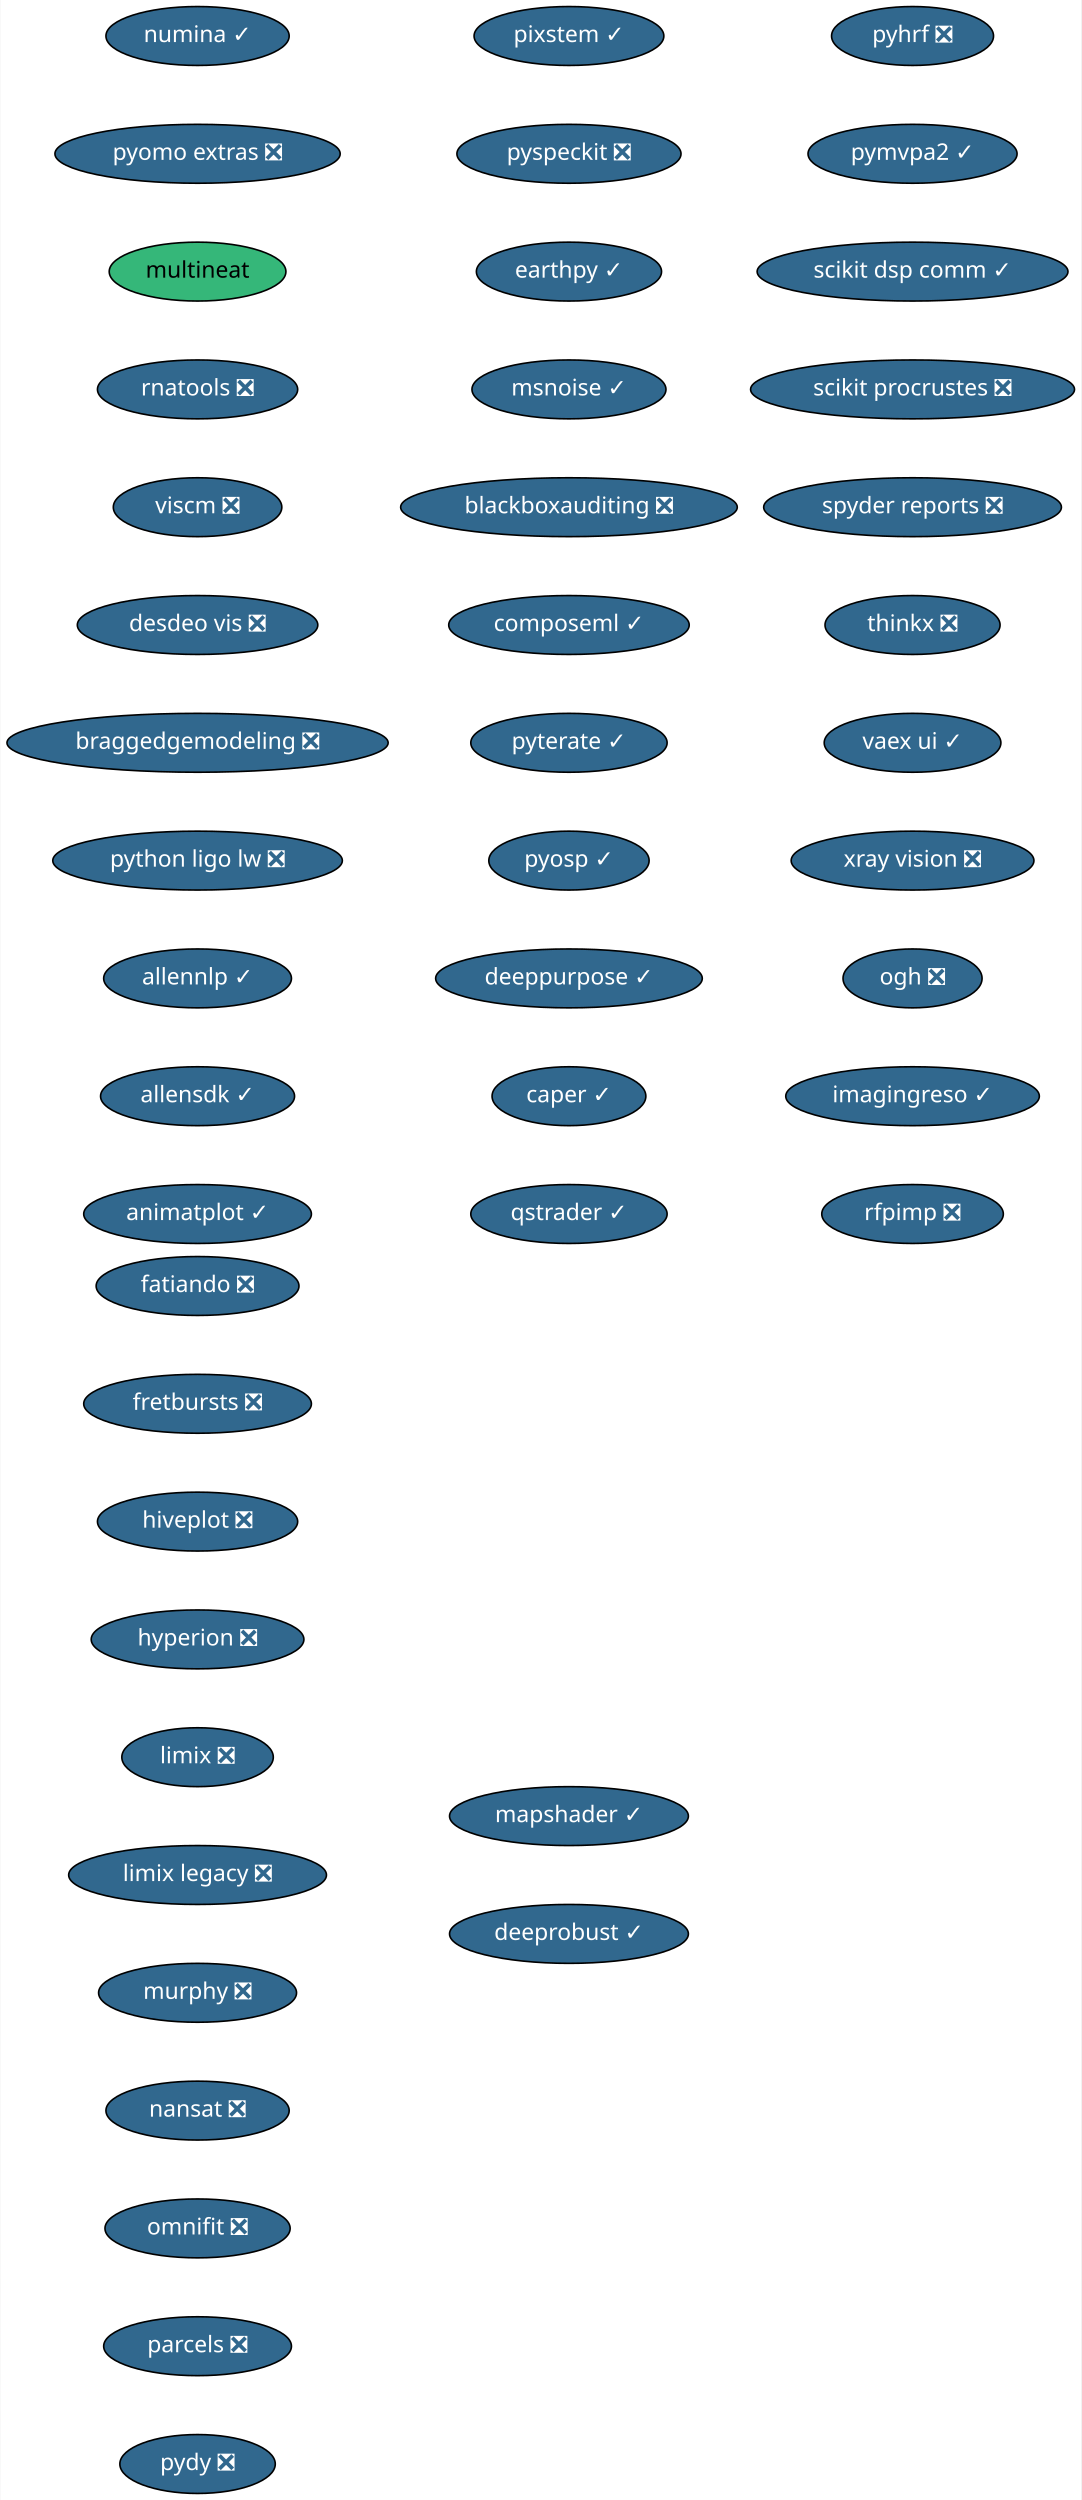
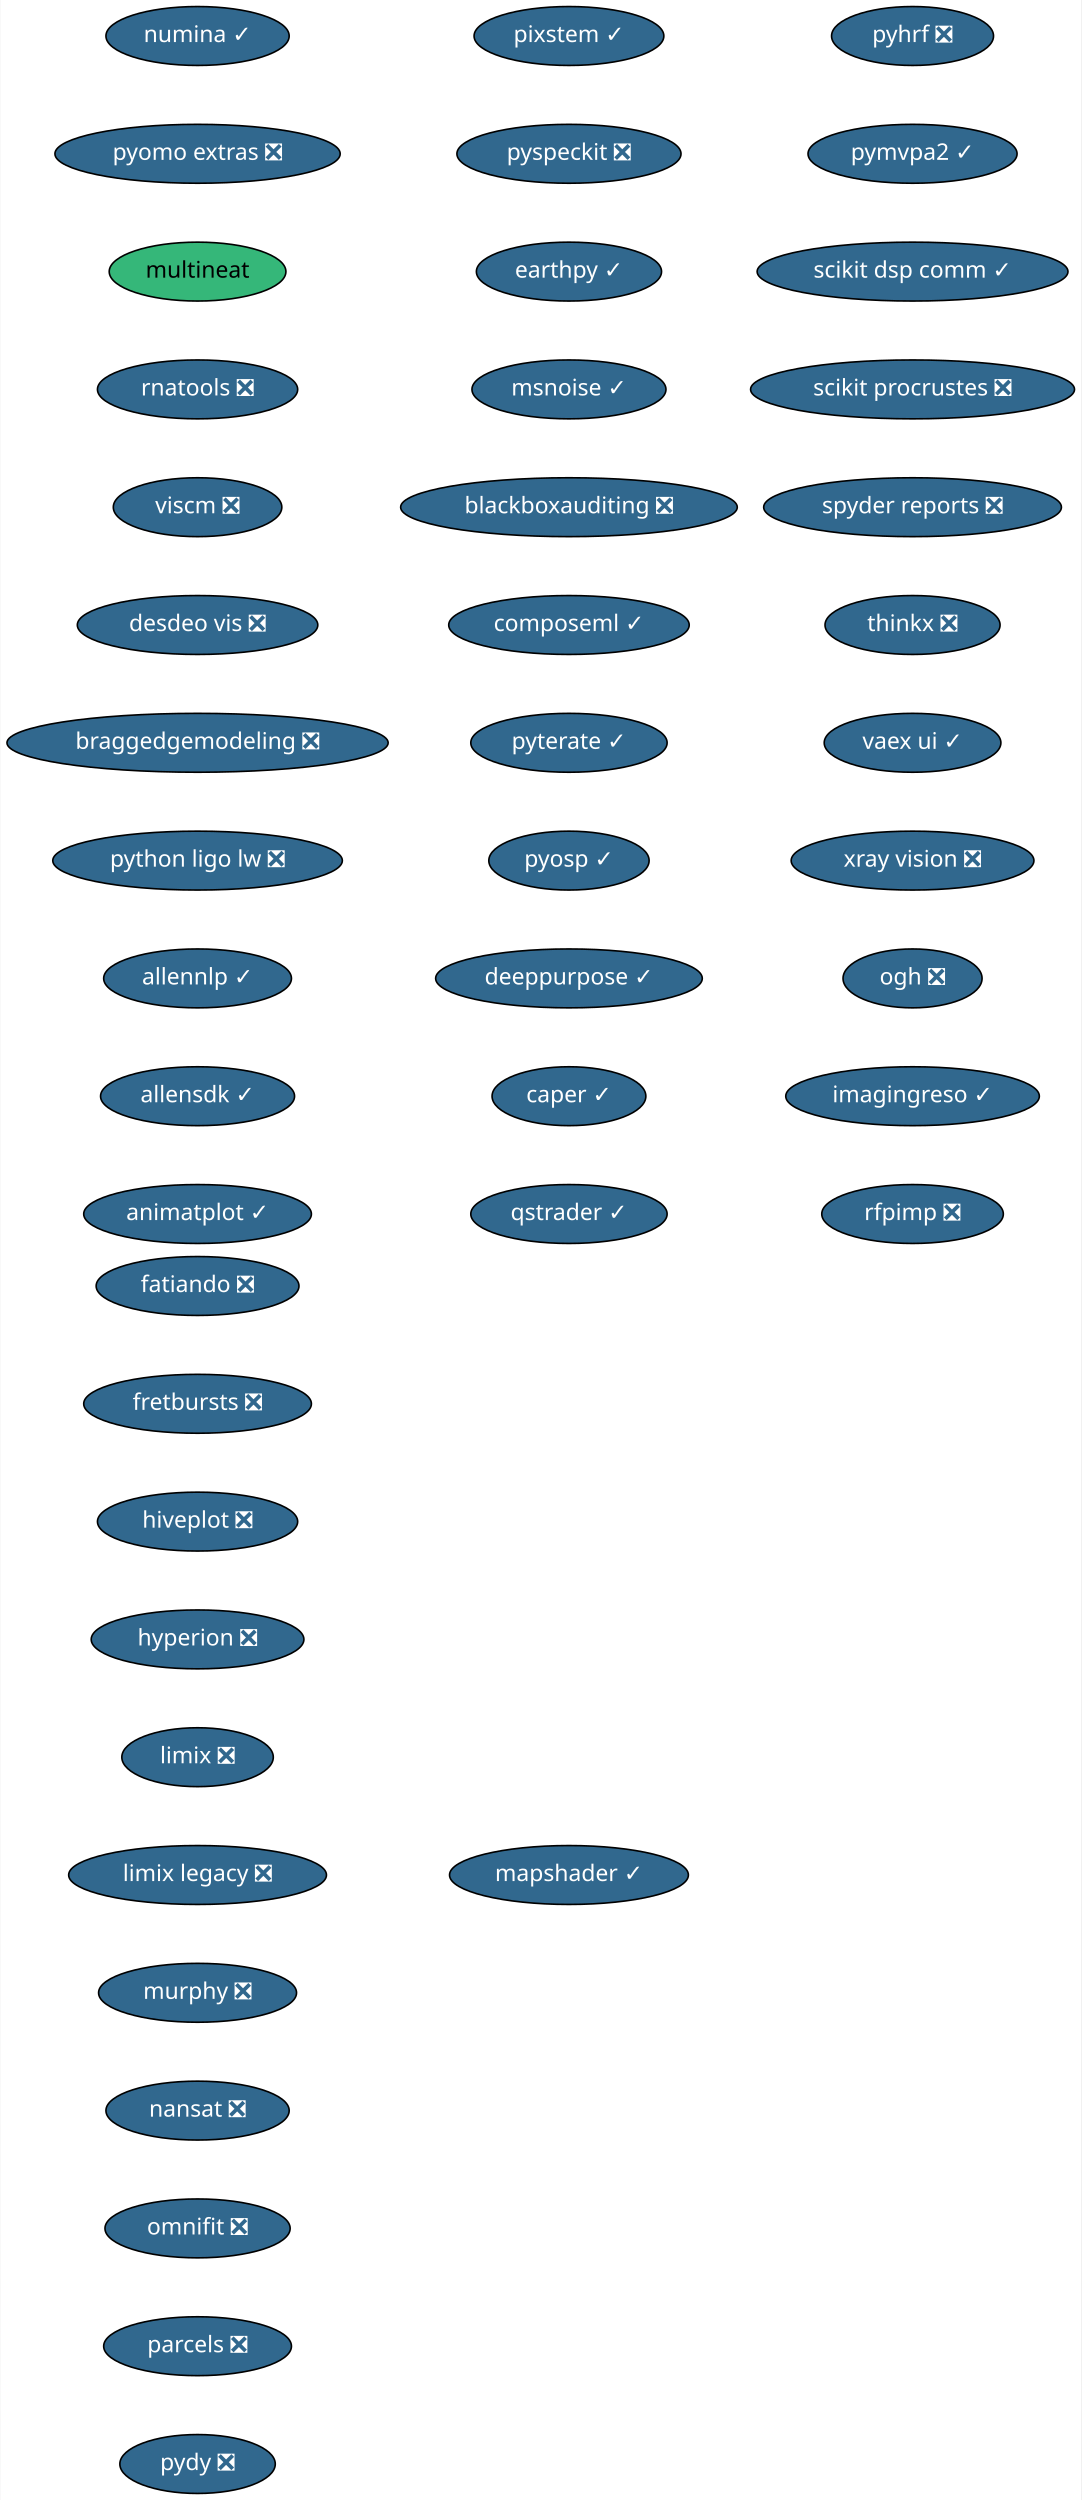
<svg xmlns="http://www.w3.org/2000/svg" xmlns:xlink="http://www.w3.org/1999/xlink" width="661pt" height="1528pt" viewBox="0.00 0.00 660.50 1528.00">
  <g id="graph0" class="graph" transform="scale(1 1) rotate(0) translate(4 1524)">
    <polygon fill="white" stroke="transparent" points="-4,4 -4,-1524 656.5,-1524 656.5,4 -4,4" />
    <g id="node1" class="node">
      <g id="a_node1">
        <a xlink:href="https://github.com/conda-forge/fatiando-feedstock/pull/13" xlink:title="fatiando ❎">
          <ellipse fill="#31688e" stroke="black" cx="116.5" cy="-738" rx="61.99" ry="18" />
          <text text-anchor="middle" x="116.5" y="-734.3" font-family="Times-Roman" font-size="14.00" fill="white">fatiando ❎</text>
        </a>
      </g>
    </g>
    <g id="node2" class="node">
      <g id="a_node2">
        <a xlink:href="https://github.com/conda-forge/fretbursts-feedstock/pull/19" xlink:title="fretbursts ❎">
          <ellipse fill="#31688e" stroke="black" cx="116.5" cy="-666" rx="69.59" ry="18" />
          <text text-anchor="middle" x="116.5" y="-662.3" font-family="Times-Roman" font-size="14.00" fill="white">fretbursts ❎</text>
        </a>
      </g>
    </g>
    <g id="node3" class="node">
      <g id="a_node3">
        <a xlink:href="https://github.com/conda-forge/hiveplot-feedstock/pull/5" xlink:title="hiveplot ❎">
          <ellipse fill="#31688e" stroke="black" cx="116.5" cy="-594" rx="61.19" ry="18" />
          <text text-anchor="middle" x="116.5" y="-590.3" font-family="Times-Roman" font-size="14.00" fill="white">hiveplot ❎</text>
        </a>
      </g>
    </g>
    <g id="node4" class="node">
      <g id="a_node4">
        <a xlink:href="https://github.com/conda-forge/hyperion-feedstock/pull/14" xlink:title="hyperion ❎">
          <ellipse fill="#31688e" stroke="black" cx="116.5" cy="-522" rx="65" ry="18" />
          <text text-anchor="middle" x="116.5" y="-518.3" font-family="Times-Roman" font-size="14.00" fill="white">hyperion ❎</text>
        </a>
      </g>
    </g>
    <g id="node5" class="node">
      <g id="a_node5">
        <a xlink:href="https://github.com/conda-forge/limix-feedstock/pull/23" xlink:title="limix ❎">
          <ellipse fill="#31688e" stroke="black" cx="116.5" cy="-450" rx="46.29" ry="18" />
          <text text-anchor="middle" x="116.5" y="-446.3" font-family="Times-Roman" font-size="14.00" fill="white">limix ❎</text>
        </a>
      </g>
    </g>
    <g id="node6" class="node">
      <g id="a_node6">
        <a xlink:href="https://github.com/conda-forge/limix-legacy-feedstock/pull/9" xlink:title="limix legacy ❎">
          <ellipse fill="#31688e" stroke="black" cx="116.5" cy="-378" rx="78.79" ry="18" />
          <text text-anchor="middle" x="116.5" y="-374.3" font-family="Times-Roman" font-size="14.00" fill="white">limix legacy ❎</text>
        </a>
      </g>
    </g>
    <g id="node7" class="node">
      <g id="a_node7">
        <a xlink:href="https://github.com/conda-forge/murphy-feedstock/pull/3" xlink:title="murphy ❎">
          <ellipse fill="#31688e" stroke="black" cx="116.5" cy="-306" rx="60.5" ry="18" />
          <text text-anchor="middle" x="116.5" y="-302.3" font-family="Times-Roman" font-size="14.00" fill="white">murphy ❎</text>
        </a>
      </g>
    </g>
    <g id="node8" class="node">
      <g id="a_node8">
        <a xlink:href="https://github.com/conda-forge/nansat-feedstock/pull/29" xlink:title="nansat ❎">
          <ellipse fill="#31688e" stroke="black" cx="116.5" cy="-234" rx="56" ry="18" />
          <text text-anchor="middle" x="116.5" y="-230.3" font-family="Times-Roman" font-size="14.00" fill="white">nansat ❎</text>
        </a>
      </g>
    </g>
    <g id="node9" class="node">
      <g id="a_node9">
        <a xlink:href="https://github.com/conda-forge/omnifit-feedstock/pull/4" xlink:title="omnifit ❎">
          <ellipse fill="#31688e" stroke="black" cx="116.5" cy="-162" rx="56.59" ry="18" />
          <text text-anchor="middle" x="116.5" y="-158.3" font-family="Times-Roman" font-size="14.00" fill="white">omnifit ❎</text>
        </a>
      </g>
    </g>
    <g id="node10" class="node">
      <g id="a_node10">
        <a xlink:href="https://github.com/conda-forge/parcels-feedstock/pull/63" xlink:title="parcels ❎">
          <ellipse fill="#31688e" stroke="black" cx="116.5" cy="-90" rx="57.39" ry="18" />
          <text text-anchor="middle" x="116.5" y="-86.3" font-family="Times-Roman" font-size="14.00" fill="white">parcels ❎</text>
        </a>
      </g>
    </g>
    <g id="node11" class="node">
      <g id="a_node11">
        <a xlink:href="https://github.com/conda-forge/pydy-feedstock/pull/14" xlink:title="pydy ❎">
          <ellipse fill="#31688e" stroke="black" cx="116.5" cy="-18" rx="47.5" ry="18" />
          <text text-anchor="middle" x="116.5" y="-14.3" font-family="Times-Roman" font-size="14.00" fill="white">pydy ❎</text>
        </a>
      </g>
    </g>
    <g id="node12" class="node">
      <g id="a_node12">
        <a xlink:href="https://github.com/conda-forge/pyhrf-feedstock/pull/6" xlink:title="pyhrf ❎">
          <ellipse fill="#31688e" stroke="black" cx="553.5" cy="-1502" rx="49.5" ry="18" />
          <text text-anchor="middle" x="553.5" y="-1498.3" font-family="Times-Roman" font-size="14.00" fill="white">pyhrf ❎</text>
        </a>
      </g>
    </g>
    <g id="node13" class="node">
      <g id="a_node13">
        <a xlink:href="https://github.com/conda-forge/pymvpa2-feedstock/pull/13" xlink:title="pymvpa2 ✓">
          <ellipse fill="#31688e" stroke="black" cx="553.5" cy="-1430" rx="63.89" ry="18" />
          <text text-anchor="middle" x="553.5" y="-1426.3" font-family="Times-Roman" font-size="14.00" fill="white">pymvpa2 ✓</text>
        </a>
      </g>
    </g>
    <g id="node14" class="node">
      <g id="a_node14">
        <a xlink:href="https://github.com/conda-forge/scikit-dsp-comm-feedstock/pull/6" xlink:title="scikit dsp comm ✓">
          <ellipse fill="#31688e" stroke="black" cx="553.5" cy="-1358" rx="95" ry="18" />
          <text text-anchor="middle" x="553.5" y="-1354.3" font-family="Times-Roman" font-size="14.00" fill="white">scikit dsp comm ✓</text>
        </a>
      </g>
    </g>
    <g id="node15" class="node">
      <g id="a_node15">
        <a xlink:href="https://github.com/conda-forge/scikit-procrustes-feedstock/pull/5" xlink:title="scikit procrustes ❎">
          <ellipse fill="#31688e" stroke="black" cx="553.5" cy="-1286" rx="99" ry="18" />
          <text text-anchor="middle" x="553.5" y="-1282.3" font-family="Times-Roman" font-size="14.00" fill="white">scikit procrustes ❎</text>
        </a>
      </g>
    </g>
    <g id="node16" class="node">
      <g id="a_node16">
        <a xlink:href="https://github.com/conda-forge/spyder-reports-feedstock/pull/5" xlink:title="spyder reports ❎">
          <ellipse fill="#31688e" stroke="black" cx="553.5" cy="-1214" rx="91" ry="18" />
          <text text-anchor="middle" x="553.5" y="-1210.3" font-family="Times-Roman" font-size="14.00" fill="white">spyder reports ❎</text>
        </a>
      </g>
    </g>
    <g id="node17" class="node">
      <g id="a_node17">
        <a xlink:href="https://github.com/conda-forge/thinkx-feedstock/pull/5" xlink:title="thinkx ❎">
          <ellipse fill="#31688e" stroke="black" cx="553.5" cy="-1142" rx="53.5" ry="18" />
          <text text-anchor="middle" x="553.5" y="-1138.3" font-family="Times-Roman" font-size="14.00" fill="white">thinkx ❎</text>
        </a>
      </g>
    </g>
    <g id="node18" class="node">
      <g id="a_node18">
        <a xlink:href="https://github.com/conda-forge/vaex-ui-feedstock/pull/12" xlink:title="vaex ui ✓">
          <ellipse fill="#31688e" stroke="black" cx="553.5" cy="-1070" rx="54" ry="18" />
          <text text-anchor="middle" x="553.5" y="-1066.3" font-family="Times-Roman" font-size="14.00" fill="white">vaex ui ✓</text>
        </a>
      </g>
    </g>
    <g id="node19" class="node">
      <g id="a_node19">
        <a xlink:href="https://github.com/conda-forge/xray-vision-feedstock/pull/13" xlink:title="xray vision ❎">
          <ellipse fill="#31688e" stroke="black" cx="553.5" cy="-998" rx="74.19" ry="18" />
          <text text-anchor="middle" x="553.5" y="-994.3" font-family="Times-Roman" font-size="14.00" fill="white">xray vision ❎</text>
        </a>
      </g>
    </g>
    <g id="node20" class="node">
      <g id="a_node20">
        <a xlink:href="https://github.com/conda-forge/ogh-feedstock/pull/9" xlink:title="ogh ❎">
          <ellipse fill="#31688e" stroke="black" cx="553.5" cy="-926" rx="42.49" ry="18" />
          <text text-anchor="middle" x="553.5" y="-922.3" font-family="Times-Roman" font-size="14.00" fill="white">ogh ❎</text>
        </a>
      </g>
    </g>
    <g id="node21" class="node">
      <g id="a_node21">
        <a xlink:href="https://github.com/conda-forge/imagingreso-feedstock/pull/21" xlink:title="imagingreso ✓">
          <ellipse fill="#31688e" stroke="black" cx="553.5" cy="-854" rx="77.5" ry="18" />
          <text text-anchor="middle" x="553.5" y="-850.3" font-family="Times-Roman" font-size="14.00" fill="white">imagingreso ✓</text>
        </a>
      </g>
    </g>
    <g id="node22" class="node">
      <g id="a_node22">
        <a xlink:href="https://github.com/conda-forge/rfpimp-feedstock/pull/9" xlink:title="rfpimp ❎">
          <ellipse fill="#31688e" stroke="black" cx="553.5" cy="-782" rx="55.49" ry="18" />
          <text text-anchor="middle" x="553.5" y="-778.3" font-family="Times-Roman" font-size="14.00" fill="white">rfpimp ❎</text>
        </a>
      </g>
    </g>
    <g id="node23" class="node">
      <g id="a_node23">
        <a xlink:href="https://github.com/conda-forge/numina-feedstock/pull/28" xlink:title="numina ✓">
          <ellipse fill="#31688e" stroke="black" cx="116.5" cy="-1502" rx="56" ry="18" />
          <text text-anchor="middle" x="116.5" y="-1498.3" font-family="Times-Roman" font-size="14.00" fill="white">numina ✓</text>
        </a>
      </g>
    </g>
    <g id="node24" class="node">
      <g id="a_node24">
        <a xlink:href="https://github.com/conda-forge/pyomo.extras-feedstock/pull/25" xlink:title="pyomo extras ❎">
          <ellipse fill="#31688e" stroke="black" cx="116.5" cy="-1430" rx="87.18" ry="18" />
          <text text-anchor="middle" x="116.5" y="-1426.3" font-family="Times-Roman" font-size="14.00" fill="white">pyomo extras ❎</text>
        </a>
      </g>
    </g>
    <g id="node25" class="node">
      <g id="a_node25">
        <a xlink:href="https://github.com/conda-forge/multineat-feedstock" xlink:title="multineat">
          <ellipse fill="#35b779" stroke="black" cx="116.5" cy="-1358" rx="54" ry="18" />
          <text text-anchor="middle" x="116.5" y="-1354.3" font-family="Times-Roman" font-size="14.00">multineat</text>
        </a>
      </g>
    </g>
    <g id="node26" class="node">
      <g id="a_node26">
        <a xlink:href="https://github.com/conda-forge/rnatools-feedstock/pull/3" xlink:title="rnatools ❎">
          <ellipse fill="#31688e" stroke="black" cx="116.5" cy="-1286" rx="61.19" ry="18" />
          <text text-anchor="middle" x="116.5" y="-1282.3" font-family="Times-Roman" font-size="14.00" fill="white">rnatools ❎</text>
        </a>
      </g>
    </g>
    <g id="node27" class="node">
      <g id="a_node27">
        <a xlink:href="https://github.com/conda-forge/viscm-feedstock/pull/4" xlink:title="viscm ❎">
          <ellipse fill="#31688e" stroke="black" cx="116.5" cy="-1214" rx="51.5" ry="18" />
          <text text-anchor="middle" x="116.5" y="-1210.3" font-family="Times-Roman" font-size="14.00" fill="white">viscm ❎</text>
        </a>
      </g>
    </g>
    <g id="node28" class="node">
      <g id="a_node28">
        <a xlink:href="https://github.com/conda-forge/desdeo-vis-feedstock/pull/5" xlink:title="desdeo vis ❎">
          <ellipse fill="#31688e" stroke="black" cx="116.5" cy="-1142" rx="73.5" ry="18" />
          <text text-anchor="middle" x="116.5" y="-1138.3" font-family="Times-Roman" font-size="14.00" fill="white">desdeo vis ❎</text>
        </a>
      </g>
    </g>
    <g id="node29" class="node">
      <g id="a_node29">
        <a xlink:href="https://github.com/conda-forge/braggedgemodeling-feedstock/pull/3" xlink:title="braggedgemodeling ❎">
          <ellipse fill="#31688e" stroke="black" cx="116.5" cy="-1070" rx="116.5" ry="18" />
          <text text-anchor="middle" x="116.5" y="-1066.3" font-family="Times-Roman" font-size="14.00" fill="white">braggedgemodeling ❎</text>
        </a>
      </g>
    </g>
    <g id="node30" class="node">
      <g id="a_node30">
        <a xlink:href="https://github.com/conda-forge/python-ligo-lw-feedstock/pull/14" xlink:title="python ligo lw ❎">
          <ellipse fill="#31688e" stroke="black" cx="116.5" cy="-998" rx="88.5" ry="18" />
          <text text-anchor="middle" x="116.5" y="-994.3" font-family="Times-Roman" font-size="14.00" fill="white">python ligo lw ❎</text>
        </a>
      </g>
    </g>
    <g id="node31" class="node">
      <g id="a_node31">
        <a xlink:href="https://github.com/conda-forge/allennlp-feedstock/pull/18" xlink:title="allennlp ✓">
          <ellipse fill="#31688e" stroke="black" cx="116.5" cy="-926" rx="57.39" ry="18" />
          <text text-anchor="middle" x="116.5" y="-922.3" font-family="Times-Roman" font-size="14.00" fill="white">allennlp ✓</text>
        </a>
      </g>
    </g>
    <g id="node32" class="node">
      <g id="a_node32">
        <a xlink:href="https://github.com/conda-forge/allensdk-feedstock/pull/4" xlink:title="allensdk ✓">
          <ellipse fill="#31688e" stroke="black" cx="116.5" cy="-854" rx="59.29" ry="18" />
          <text text-anchor="middle" x="116.5" y="-850.3" font-family="Times-Roman" font-size="14.00" fill="white">allensdk ✓</text>
        </a>
      </g>
    </g>
    <g id="node33" class="node">
      <g id="a_node33">
        <a xlink:href="https://github.com/conda-forge/animatplot-feedstock/pull/6" xlink:title="animatplot ✓">
          <ellipse fill="#31688e" stroke="black" cx="116.5" cy="-782" rx="69.59" ry="18" />
          <text text-anchor="middle" x="116.5" y="-778.3" font-family="Times-Roman" font-size="14.00" fill="white">animatplot ✓</text>
        </a>
      </g>
    </g>
    <g id="node34" class="node">
      <g id="a_node34">
        <a xlink:href="https://github.com/conda-forge/pixstem-feedstock/pull/3" xlink:title="pixstem ✓">
          <ellipse fill="#31688e" stroke="black" cx="343.5" cy="-1502" rx="58" ry="18" />
          <text text-anchor="middle" x="343.5" y="-1498.3" font-family="Times-Roman" font-size="14.00" fill="white">pixstem ✓</text>
        </a>
      </g>
    </g>
    <g id="node35" class="node">
      <g id="a_node35">
        <a xlink:href="https://github.com/conda-forge/pyspeckit-feedstock/pull/3" xlink:title="pyspeckit ❎">
          <ellipse fill="#31688e" stroke="black" cx="343.5" cy="-1430" rx="68.49" ry="18" />
          <text text-anchor="middle" x="343.5" y="-1426.3" font-family="Times-Roman" font-size="14.00" fill="white">pyspeckit ❎</text>
        </a>
      </g>
    </g>
    <g id="node36" class="node">
      <g id="a_node36">
        <a xlink:href="https://github.com/conda-forge/earthpy-feedstock/pull/12" xlink:title="earthpy ✓">
          <ellipse fill="#31688e" stroke="black" cx="343.5" cy="-1358" rx="56.59" ry="18" />
          <text text-anchor="middle" x="343.5" y="-1354.3" font-family="Times-Roman" font-size="14.00" fill="white">earthpy ✓</text>
        </a>
      </g>
    </g>
    <g id="node37" class="node">
      <g id="a_node37">
        <a xlink:href="https://github.com/conda-forge/msnoise-feedstock/pull/5" xlink:title="msnoise ✓">
          <ellipse fill="#31688e" stroke="black" cx="343.5" cy="-1286" rx="59.29" ry="18" />
          <text text-anchor="middle" x="343.5" y="-1282.3" font-family="Times-Roman" font-size="14.00" fill="white">msnoise ✓</text>
        </a>
      </g>
    </g>
    <g id="node38" class="node">
      <g id="a_node38">
        <a xlink:href="https://github.com/conda-forge/blackboxauditing-feedstock/pull/2" xlink:title="blackboxauditing ❎">
          <ellipse fill="#31688e" stroke="black" cx="343.5" cy="-1214" rx="102.88" ry="18" />
          <text text-anchor="middle" x="343.5" y="-1210.3" font-family="Times-Roman" font-size="14.00" fill="white">blackboxauditing ❎</text>
        </a>
      </g>
    </g>
    <g id="node39" class="node">
      <g id="a_node39">
        <a xlink:href="https://github.com/conda-forge/composeml-feedstock/pull/1" xlink:title="composeml ✓">
          <ellipse fill="#31688e" stroke="black" cx="343.5" cy="-1142" rx="73.5" ry="18" />
          <text text-anchor="middle" x="343.5" y="-1138.3" font-family="Times-Roman" font-size="14.00" fill="white">composeml ✓</text>
        </a>
      </g>
    </g>
    <g id="node40" class="node">
      <g id="a_node40">
        <a xlink:href="https://github.com/conda-forge/pyterate-feedstock/pull/1" xlink:title="pyterate ✓">
          <ellipse fill="#31688e" stroke="black" cx="343.5" cy="-1070" rx="60" ry="18" />
          <text text-anchor="middle" x="343.5" y="-1066.3" font-family="Times-Roman" font-size="14.00" fill="white">pyterate ✓</text>
        </a>
      </g>
    </g>
    <g id="node41" class="node">
      <g id="a_node41">
        <a xlink:href="https://github.com/conda-forge/pyosp-feedstock/pull/3" xlink:title="pyosp ✓">
          <ellipse fill="#31688e" stroke="black" cx="343.5" cy="-998" rx="48.99" ry="18" />
          <text text-anchor="middle" x="343.5" y="-994.3" font-family="Times-Roman" font-size="14.00" fill="white">pyosp ✓</text>
        </a>
      </g>
    </g>
    <g id="node42" class="node">
      <g id="a_node42">
        <a xlink:href="https://github.com/conda-forge/deeppurpose-feedstock/pull/2" xlink:title="deeppurpose ✓">
          <ellipse fill="#31688e" stroke="black" cx="343.5" cy="-926" rx="81.49" ry="18" />
          <text text-anchor="middle" x="343.5" y="-922.3" font-family="Times-Roman" font-size="14.00" fill="white">deeppurpose ✓</text>
        </a>
      </g>
    </g>
    <g id="node43" class="node">
      <g id="a_node43">
        <a xlink:href="https://github.com/conda-forge/caper-feedstock/pull/7" xlink:title="caper ✓">
          <ellipse fill="#31688e" stroke="black" cx="343.5" cy="-854" rx="47" ry="18" />
          <text text-anchor="middle" x="343.5" y="-850.3" font-family="Times-Roman" font-size="14.00" fill="white">caper ✓</text>
        </a>
      </g>
    </g>
    <g id="node44" class="node">
      <g id="a_node44">
        <a xlink:href="https://github.com/conda-forge/qstrader-feedstock/pull/1" xlink:title="qstrader ✓">
          <ellipse fill="#31688e" stroke="black" cx="343.5" cy="-782" rx="60" ry="18" />
          <text text-anchor="middle" x="343.5" y="-778.3" font-family="Times-Roman" font-size="14.00" fill="white">qstrader ✓</text>
        </a>
      </g>
    </g>
    <g id="node45" class="node">
      <g id="a_node45">
        <a xlink:href="https://github.com/conda-forge/mapshader-feedstock/pull/1" xlink:title="mapshader ✓">
-           <ellipse fill="#31688e" stroke="black" cx="343.5" cy="-414" rx="73" ry="18" />
-           <text text-anchor="middle" x="343.5" y="-410.3" font-family="Times-Roman" font-size="14.00" fill="white">mapshader ✓</text>
-         </a>
-       </g>
-     </g>
-     <g id="node46" class="node">
-       <g id="a_node46">
-         <a xlink:href="https://github.com/conda-forge/deeprobust-feedstock/pull/1" xlink:title="deeprobust ✓">
-           <ellipse fill="#31688e" stroke="black" cx="343.5" cy="-342" rx="73" ry="18" />
-           <text text-anchor="middle" x="343.5" y="-338.3" font-family="Times-Roman" font-size="14.00" fill="white">deeprobust ✓</text>
+           <ellipse fill="#31688e" stroke="black" cx="343.5" cy="-378" rx="73" ry="18" />
+           <text text-anchor="middle" x="343.5" y="-374.3" font-family="Times-Roman" font-size="14.00" fill="white">mapshader ✓</text>
        </a>
      </g>
    </g>
  </g>
</svg>
